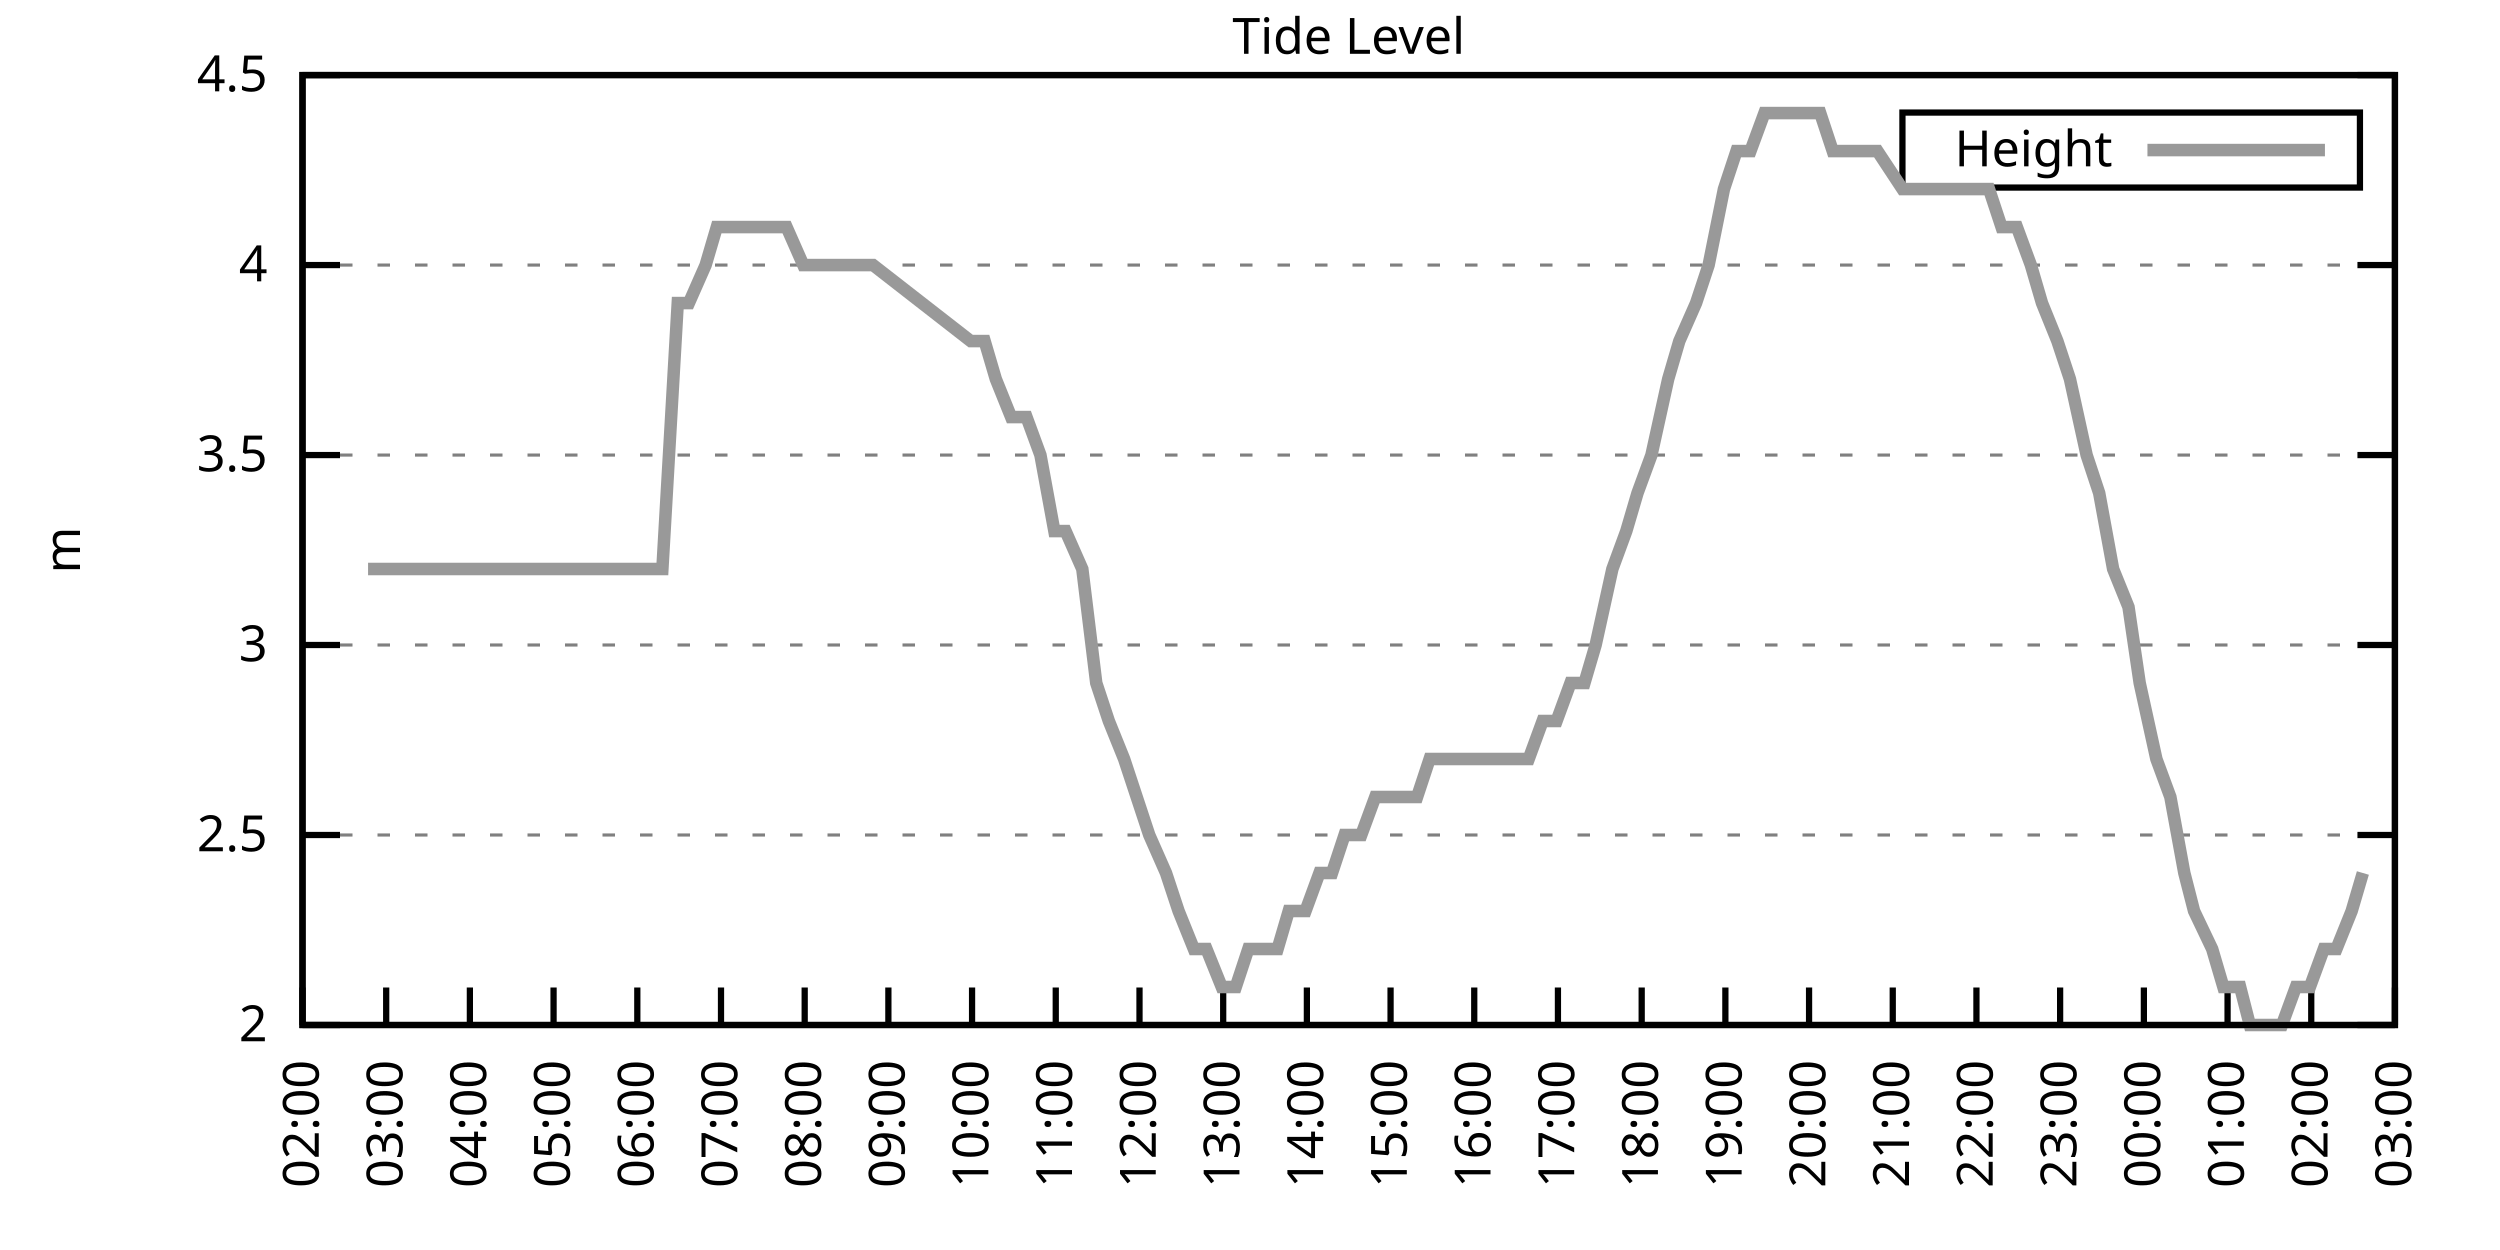
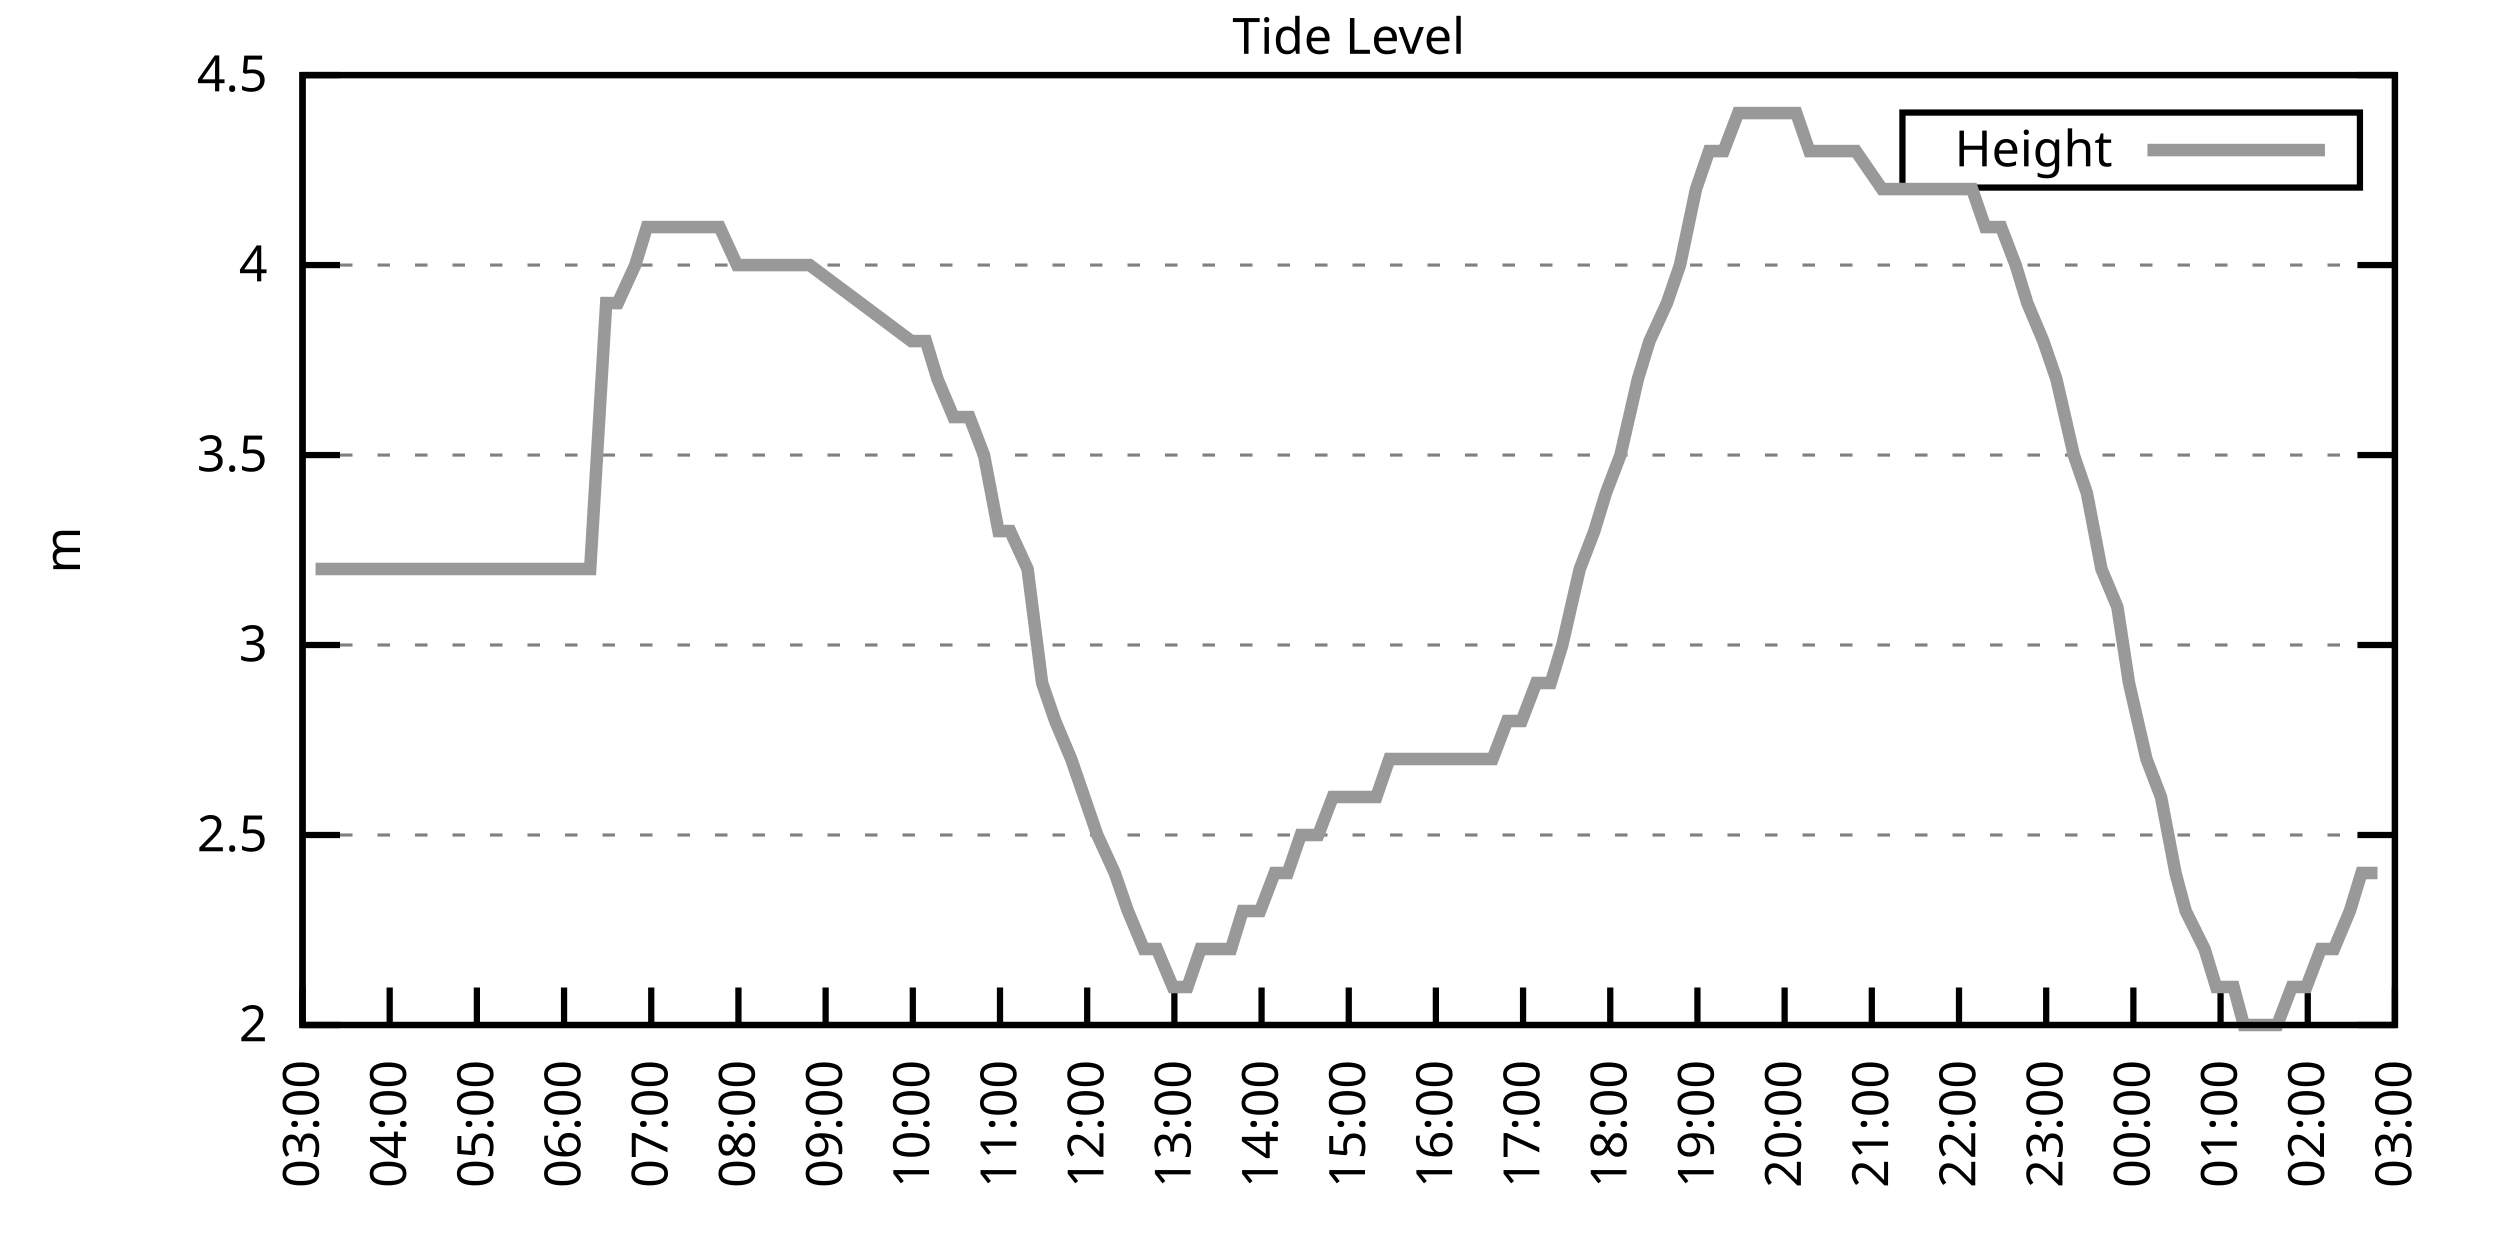
<svg xmlns="http://www.w3.org/2000/svg" xmlns:xlink="http://www.w3.org/1999/xlink" width="400" height="200" viewBox="0 0 400 200">
  <g id="gnuplot_canvas">
    <rect x="0" y="0" width="400" height="200" fill="none" />
    <defs>
      <circle id="gpDot" r="0.5" stroke-width="0.5" stroke="currentColor" />
      <path id="gpPt0" stroke-width="0.333" stroke="currentColor" d="M-1,0 h2 M0,-1 v2" />
      <path id="gpPt1" stroke-width="0.333" stroke="currentColor" d="M-1,-1 L1,1 M1,-1 L-1,1" />
      <path id="gpPt2" stroke-width="0.333" stroke="currentColor" d="M-1,0 L1,0 M0,-1 L0,1 M-1,-1 L1,1 M-1,1 L1,-1" />
      <rect id="gpPt3" stroke-width="0.333" stroke="currentColor" x="-1" y="-1" width="2" height="2" />
      <rect id="gpPt4" stroke-width="0.333" stroke="currentColor" fill="currentColor" x="-1" y="-1" width="2" height="2" />
      <circle id="gpPt5" stroke-width="0.333" stroke="currentColor" cx="0" cy="0" r="1" />
      <use xlink:href="#gpPt5" id="gpPt6" fill="currentColor" stroke="none" />
      <path id="gpPt7" stroke-width="0.333" stroke="currentColor" d="M0,-1.33 L-1.33,0.67 L1.33,0.67 z" />
      <use xlink:href="#gpPt7" id="gpPt8" fill="currentColor" stroke="none" />
      <use xlink:href="#gpPt7" id="gpPt9" stroke="currentColor" transform="rotate(180)" />
      <use xlink:href="#gpPt9" id="gpPt10" fill="currentColor" stroke="none" />
      <use xlink:href="#gpPt3" id="gpPt11" stroke="currentColor" transform="rotate(45)" />
      <use xlink:href="#gpPt11" id="gpPt12" fill="currentColor" stroke="none" />
      <path id="gpPt13" stroke-width="0.333" stroke="currentColor" d="M0,1.330 L1.265,0.411 L0.782,-1.067 L-0.782,-1.076 L-1.265,0.411 z" />
      <use xlink:href="#gpPt13" id="gpPt14" fill="currentColor" stroke="none" />
      <filter id="textbox" filterUnits="objectBoundingBox" x="0" y="0" height="1" width="1">
        <feFlood flood-color="white" flood-opacity="1" result="bgnd" />
        <feComposite in="SourceGraphic" in2="bgnd" operator="atop" />
      </filter>
      <filter id="greybox" filterUnits="objectBoundingBox" x="0" y="0" height="1" width="1">
        <feFlood flood-color="lightgrey" flood-opacity="1" result="grey" />
        <feComposite in="SourceGraphic" in2="grey" operator="atop" />
      </filter>
    </defs>
    <g fill="none" color="white" stroke="currentColor" stroke-width="1.00" stroke-linecap="butt" stroke-linejoin="miter">
</g>
    <g fill="none" color="black" stroke="currentColor" stroke-width="1.00" stroke-linecap="butt" stroke-linejoin="miter">
      <g stroke="none" shape-rendering="crispEdges">
        <polygon fill="rgb(255, 255, 255)" points="48.40,164.00 383.18,164.00 383.18,12.02 48.40,12.02 " />
      </g>
    </g>
    <g fill="none" color="black" stroke="currentColor" stroke-width="1.00" stroke-linecap="butt" stroke-linejoin="miter">
</g>
    <g fill="none" color="black" stroke="black" stroke-width="0.50" stroke-linecap="butt" stroke-linejoin="miter">
</g>
    <g fill="none" color="gray" stroke="currentColor" stroke-width="0.50" stroke-linecap="butt" stroke-linejoin="miter">
      <path stroke="gray" stroke-dasharray="2,4" class="gridline" d="M48.40,164.00 L383.19,164.00  " />
    </g>
    <g fill="none" color="gray" stroke="gray" stroke-width="1.00" stroke-linecap="butt" stroke-linejoin="miter">
</g>
    <g fill="none" color="black" stroke="currentColor" stroke-width="1.00" stroke-linecap="butt" stroke-linejoin="miter">
      <path stroke="black" d="M48.40,164.00 L54.40,164.00 M383.19,164.00 L377.19,164.00  " />
      <g transform="translate(42.80,166.60)" stroke="none" fill="black" font-family="Sans" font-size="8.00" text-anchor="end">
        <text>
          <tspan font-family="Sans"> 2</tspan>
        </text>
      </g>
    </g>
    <g fill="none" color="black" stroke="currentColor" stroke-width="1.00" stroke-linecap="butt" stroke-linejoin="miter">
</g>
    <g fill="none" color="black" stroke="black" stroke-width="0.50" stroke-linecap="butt" stroke-linejoin="miter">
</g>
    <g fill="none" color="gray" stroke="currentColor" stroke-width="0.50" stroke-linecap="butt" stroke-linejoin="miter">
      <path stroke="gray" stroke-dasharray="2,4" class="gridline" d="M48.40,133.60 L383.19,133.60  " />
    </g>
    <g fill="none" color="gray" stroke="gray" stroke-width="1.00" stroke-linecap="butt" stroke-linejoin="miter">
</g>
    <g fill="none" color="black" stroke="currentColor" stroke-width="1.00" stroke-linecap="butt" stroke-linejoin="miter">
      <path stroke="black" d="M48.40,133.60 L54.40,133.60 M383.19,133.60 L377.19,133.60  " />
      <g transform="translate(42.80,136.20)" stroke="none" fill="black" font-family="Sans" font-size="8.00" text-anchor="end">
        <text>
          <tspan font-family="Sans"> 2.5</tspan>
        </text>
      </g>
    </g>
    <g fill="none" color="black" stroke="currentColor" stroke-width="1.00" stroke-linecap="butt" stroke-linejoin="miter">
</g>
    <g fill="none" color="black" stroke="black" stroke-width="0.50" stroke-linecap="butt" stroke-linejoin="miter">
</g>
    <g fill="none" color="gray" stroke="currentColor" stroke-width="0.50" stroke-linecap="butt" stroke-linejoin="miter">
      <path stroke="gray" stroke-dasharray="2,4" class="gridline" d="M48.40,103.20 L383.19,103.20  " />
    </g>
    <g fill="none" color="gray" stroke="gray" stroke-width="1.00" stroke-linecap="butt" stroke-linejoin="miter">
</g>
    <g fill="none" color="black" stroke="currentColor" stroke-width="1.00" stroke-linecap="butt" stroke-linejoin="miter">
      <path stroke="black" d="M48.40,103.20 L54.40,103.20 M383.19,103.20 L377.19,103.20  " />
      <g transform="translate(42.80,105.80)" stroke="none" fill="black" font-family="Sans" font-size="8.00" text-anchor="end">
        <text>
          <tspan font-family="Sans"> 3</tspan>
        </text>
      </g>
    </g>
    <g fill="none" color="black" stroke="currentColor" stroke-width="1.00" stroke-linecap="butt" stroke-linejoin="miter">
</g>
    <g fill="none" color="black" stroke="black" stroke-width="0.50" stroke-linecap="butt" stroke-linejoin="miter">
</g>
    <g fill="none" color="gray" stroke="currentColor" stroke-width="0.50" stroke-linecap="butt" stroke-linejoin="miter">
      <path stroke="gray" stroke-dasharray="2,4" class="gridline" d="M48.40,72.81 L383.19,72.81  " />
    </g>
    <g fill="none" color="gray" stroke="gray" stroke-width="1.00" stroke-linecap="butt" stroke-linejoin="miter">
</g>
    <g fill="none" color="black" stroke="currentColor" stroke-width="1.00" stroke-linecap="butt" stroke-linejoin="miter">
      <path stroke="black" d="M48.40,72.81 L54.40,72.81 M383.19,72.81 L377.19,72.81  " />
      <g transform="translate(42.80,75.41)" stroke="none" fill="black" font-family="Sans" font-size="8.00" text-anchor="end">
        <text>
          <tspan font-family="Sans"> 3.5</tspan>
        </text>
      </g>
    </g>
    <g fill="none" color="black" stroke="currentColor" stroke-width="1.00" stroke-linecap="butt" stroke-linejoin="miter">
</g>
    <g fill="none" color="black" stroke="black" stroke-width="0.50" stroke-linecap="butt" stroke-linejoin="miter">
</g>
    <g fill="none" color="gray" stroke="currentColor" stroke-width="0.50" stroke-linecap="butt" stroke-linejoin="miter">
      <path stroke="gray" stroke-dasharray="2,4" class="gridline" d="M48.40,42.41 L383.19,42.41  " />
    </g>
    <g fill="none" color="gray" stroke="gray" stroke-width="1.00" stroke-linecap="butt" stroke-linejoin="miter">
</g>
    <g fill="none" color="black" stroke="currentColor" stroke-width="1.00" stroke-linecap="butt" stroke-linejoin="miter">
      <path stroke="black" d="M48.40,42.41 L54.40,42.41 M383.19,42.41 L377.19,42.41  " />
      <g transform="translate(42.80,45.01)" stroke="none" fill="black" font-family="Sans" font-size="8.00" text-anchor="end">
        <text>
          <tspan font-family="Sans"> 4</tspan>
        </text>
      </g>
    </g>
    <g fill="none" color="black" stroke="currentColor" stroke-width="1.00" stroke-linecap="butt" stroke-linejoin="miter">
</g>
    <g fill="none" color="black" stroke="black" stroke-width="0.50" stroke-linecap="butt" stroke-linejoin="miter">
</g>
    <g fill="none" color="gray" stroke="currentColor" stroke-width="0.50" stroke-linecap="butt" stroke-linejoin="miter">
      <path stroke="gray" stroke-dasharray="2,4" class="gridline" d="M48.40,12.01 L383.19,12.01  " />
    </g>
    <g fill="none" color="gray" stroke="gray" stroke-width="1.00" stroke-linecap="butt" stroke-linejoin="miter">
</g>
    <g fill="none" color="black" stroke="currentColor" stroke-width="1.00" stroke-linecap="butt" stroke-linejoin="miter">
      <path stroke="black" d="M48.40,12.01 L54.40,12.01 M383.19,12.01 L377.19,12.01  " />
      <g transform="translate(42.80,14.61)" stroke="none" fill="black" font-family="Sans" font-size="8.00" text-anchor="end">
        <text>
          <tspan font-family="Sans"> 4.5</tspan>
        </text>
      </g>
    </g>
    <g fill="none" color="black" stroke="currentColor" stroke-width="1.00" stroke-linecap="butt" stroke-linejoin="miter">
      <path stroke="black" d="M48.40,164.00 L48.40,158.00  " />
      <g transform="translate(51.00,169.60) rotate(270.00)" stroke="none" fill="black" font-family="Sans" font-size="8.00" text-anchor="end">
        <text>
-           <tspan font-family="Sans">02:00</tspan>
-         </text>
-       </g>
-     </g>
-     <g fill="none" color="black" stroke="currentColor" stroke-width="1.00" stroke-linecap="butt" stroke-linejoin="miter">
-       <path stroke="black" d="M61.79,164.00 L61.79,158.00  " />
-       <g transform="translate(64.39,169.60) rotate(270.00)" stroke="none" fill="black" font-family="Sans" font-size="8.00" text-anchor="end">
-         <text>
          <tspan font-family="Sans">03:00</tspan>
        </text>
      </g>
    </g>
    <g fill="none" color="black" stroke="currentColor" stroke-width="1.00" stroke-linecap="butt" stroke-linejoin="miter">
-       <path stroke="black" d="M75.18,164.00 L75.18,158.00  " />
-       <g transform="translate(77.78,169.60) rotate(270.00)" stroke="none" fill="black" font-family="Sans" font-size="8.00" text-anchor="end">
+       <path stroke="black" d="M62.35,164.00 L62.35,158.00  " />
+       <g transform="translate(64.95,169.60) rotate(270.00)" stroke="none" fill="black" font-family="Sans" font-size="8.00" text-anchor="end">
        <text>
          <tspan font-family="Sans">04:00</tspan>
        </text>
      </g>
    </g>
    <g fill="none" color="black" stroke="currentColor" stroke-width="1.00" stroke-linecap="butt" stroke-linejoin="miter">
-       <path stroke="black" d="M88.57,164.00 L88.57,158.00  " />
-       <g transform="translate(91.17,169.60) rotate(270.00)" stroke="none" fill="black" font-family="Sans" font-size="8.00" text-anchor="end">
+       <path stroke="black" d="M76.30,164.00 L76.30,158.00  " />
+       <g transform="translate(78.90,169.60) rotate(270.00)" stroke="none" fill="black" font-family="Sans" font-size="8.00" text-anchor="end">
        <text>
          <tspan font-family="Sans">05:00</tspan>
        </text>
      </g>
    </g>
    <g fill="none" color="black" stroke="currentColor" stroke-width="1.00" stroke-linecap="butt" stroke-linejoin="miter">
-       <path stroke="black" d="M101.97,164.00 L101.97,158.00  " />
-       <g transform="translate(104.57,169.60) rotate(270.00)" stroke="none" fill="black" font-family="Sans" font-size="8.00" text-anchor="end">
+       <path stroke="black" d="M90.25,164.00 L90.25,158.00  " />
+       <g transform="translate(92.85,169.60) rotate(270.00)" stroke="none" fill="black" font-family="Sans" font-size="8.00" text-anchor="end">
        <text>
          <tspan font-family="Sans">06:00</tspan>
        </text>
      </g>
    </g>
    <g fill="none" color="black" stroke="currentColor" stroke-width="1.00" stroke-linecap="butt" stroke-linejoin="miter">
-       <path stroke="black" d="M115.36,164.00 L115.36,158.00  " />
-       <g transform="translate(117.96,169.60) rotate(270.00)" stroke="none" fill="black" font-family="Sans" font-size="8.00" text-anchor="end">
+       <path stroke="black" d="M104.20,164.00 L104.20,158.00  " />
+       <g transform="translate(106.80,169.60) rotate(270.00)" stroke="none" fill="black" font-family="Sans" font-size="8.00" text-anchor="end">
        <text>
          <tspan font-family="Sans">07:00</tspan>
        </text>
      </g>
    </g>
    <g fill="none" color="black" stroke="currentColor" stroke-width="1.00" stroke-linecap="butt" stroke-linejoin="miter">
-       <path stroke="black" d="M128.75,164.00 L128.75,158.00  " />
-       <g transform="translate(131.35,169.60) rotate(270.00)" stroke="none" fill="black" font-family="Sans" font-size="8.00" text-anchor="end">
+       <path stroke="black" d="M118.15,164.00 L118.15,158.00  " />
+       <g transform="translate(120.75,169.60) rotate(270.00)" stroke="none" fill="black" font-family="Sans" font-size="8.00" text-anchor="end">
        <text>
          <tspan font-family="Sans">08:00</tspan>
        </text>
      </g>
    </g>
    <g fill="none" color="black" stroke="currentColor" stroke-width="1.00" stroke-linecap="butt" stroke-linejoin="miter">
-       <path stroke="black" d="M142.14,164.00 L142.14,158.00  " />
-       <g transform="translate(144.74,169.60) rotate(270.00)" stroke="none" fill="black" font-family="Sans" font-size="8.00" text-anchor="end">
+       <path stroke="black" d="M132.10,164.00 L132.10,158.00  " />
+       <g transform="translate(134.70,169.60) rotate(270.00)" stroke="none" fill="black" font-family="Sans" font-size="8.00" text-anchor="end">
        <text>
          <tspan font-family="Sans">09:00</tspan>
        </text>
      </g>
    </g>
    <g fill="none" color="black" stroke="currentColor" stroke-width="1.00" stroke-linecap="butt" stroke-linejoin="miter">
-       <path stroke="black" d="M155.53,164.00 L155.53,158.00  " />
-       <g transform="translate(158.13,169.60) rotate(270.00)" stroke="none" fill="black" font-family="Sans" font-size="8.00" text-anchor="end">
+       <path stroke="black" d="M146.05,164.00 L146.05,158.00  " />
+       <g transform="translate(148.65,169.60) rotate(270.00)" stroke="none" fill="black" font-family="Sans" font-size="8.00" text-anchor="end">
        <text>
          <tspan font-family="Sans">10:00</tspan>
        </text>
      </g>
    </g>
    <g fill="none" color="black" stroke="currentColor" stroke-width="1.00" stroke-linecap="butt" stroke-linejoin="miter">
-       <path stroke="black" d="M168.92,164.00 L168.92,158.00  " />
-       <g transform="translate(171.52,169.60) rotate(270.00)" stroke="none" fill="black" font-family="Sans" font-size="8.00" text-anchor="end">
+       <path stroke="black" d="M160.00,164.00 L160.00,158.00  " />
+       <g transform="translate(162.60,169.60) rotate(270.00)" stroke="none" fill="black" font-family="Sans" font-size="8.00" text-anchor="end">
        <text>
          <tspan font-family="Sans">11:00</tspan>
        </text>
      </g>
    </g>
    <g fill="none" color="black" stroke="currentColor" stroke-width="1.00" stroke-linecap="butt" stroke-linejoin="miter">
-       <path stroke="black" d="M182.32,164.00 L182.32,158.00  " />
-       <g transform="translate(184.92,169.60) rotate(270.00)" stroke="none" fill="black" font-family="Sans" font-size="8.00" text-anchor="end">
+       <path stroke="black" d="M173.95,164.00 L173.95,158.00  " />
+       <g transform="translate(176.55,169.60) rotate(270.00)" stroke="none" fill="black" font-family="Sans" font-size="8.00" text-anchor="end">
        <text>
          <tspan font-family="Sans">12:00</tspan>
        </text>
      </g>
    </g>
    <g fill="none" color="black" stroke="currentColor" stroke-width="1.00" stroke-linecap="butt" stroke-linejoin="miter">
-       <path stroke="black" d="M195.71,164.00 L195.71,158.00  " />
-       <g transform="translate(198.31,169.60) rotate(270.00)" stroke="none" fill="black" font-family="Sans" font-size="8.00" text-anchor="end">
+       <path stroke="black" d="M187.90,164.00 L187.90,158.00  " />
+       <g transform="translate(190.50,169.60) rotate(270.00)" stroke="none" fill="black" font-family="Sans" font-size="8.00" text-anchor="end">
        <text>
          <tspan font-family="Sans">13:00</tspan>
        </text>
      </g>
    </g>
    <g fill="none" color="black" stroke="currentColor" stroke-width="1.00" stroke-linecap="butt" stroke-linejoin="miter">
-       <path stroke="black" d="M209.10,164.00 L209.10,158.00  " />
-       <g transform="translate(211.70,169.60) rotate(270.00)" stroke="none" fill="black" font-family="Sans" font-size="8.00" text-anchor="end">
+       <path stroke="black" d="M201.85,164.00 L201.85,158.00  " />
+       <g transform="translate(204.45,169.60) rotate(270.00)" stroke="none" fill="black" font-family="Sans" font-size="8.00" text-anchor="end">
        <text>
          <tspan font-family="Sans">14:00</tspan>
        </text>
      </g>
    </g>
    <g fill="none" color="black" stroke="currentColor" stroke-width="1.00" stroke-linecap="butt" stroke-linejoin="miter">
-       <path stroke="black" d="M222.49,164.00 L222.49,158.00  " />
-       <g transform="translate(225.09,169.60) rotate(270.00)" stroke="none" fill="black" font-family="Sans" font-size="8.00" text-anchor="end">
+       <path stroke="black" d="M215.80,164.00 L215.80,158.00  " />
+       <g transform="translate(218.40,169.60) rotate(270.00)" stroke="none" fill="black" font-family="Sans" font-size="8.00" text-anchor="end">
        <text>
          <tspan font-family="Sans">15:00</tspan>
        </text>
      </g>
    </g>
    <g fill="none" color="black" stroke="currentColor" stroke-width="1.00" stroke-linecap="butt" stroke-linejoin="miter">
-       <path stroke="black" d="M235.88,164.00 L235.88,158.00  " />
-       <g transform="translate(238.48,169.60) rotate(270.00)" stroke="none" fill="black" font-family="Sans" font-size="8.00" text-anchor="end">
+       <path stroke="black" d="M229.74,164.00 L229.74,158.00  " />
+       <g transform="translate(232.34,169.60) rotate(270.00)" stroke="none" fill="black" font-family="Sans" font-size="8.00" text-anchor="end">
        <text>
          <tspan font-family="Sans">16:00</tspan>
        </text>
      </g>
    </g>
    <g fill="none" color="black" stroke="currentColor" stroke-width="1.00" stroke-linecap="butt" stroke-linejoin="miter">
-       <path stroke="black" d="M249.27,164.00 L249.27,158.00  " />
-       <g transform="translate(251.87,169.60) rotate(270.00)" stroke="none" fill="black" font-family="Sans" font-size="8.00" text-anchor="end">
+       <path stroke="black" d="M243.69,164.00 L243.69,158.00  " />
+       <g transform="translate(246.29,169.60) rotate(270.00)" stroke="none" fill="black" font-family="Sans" font-size="8.00" text-anchor="end">
        <text>
          <tspan font-family="Sans">17:00</tspan>
        </text>
      </g>
    </g>
    <g fill="none" color="black" stroke="currentColor" stroke-width="1.00" stroke-linecap="butt" stroke-linejoin="miter">
-       <path stroke="black" d="M262.67,164.00 L262.67,158.00  " />
-       <g transform="translate(265.27,169.60) rotate(270.00)" stroke="none" fill="black" font-family="Sans" font-size="8.00" text-anchor="end">
+       <path stroke="black" d="M257.64,164.00 L257.64,158.00  " />
+       <g transform="translate(260.24,169.60) rotate(270.00)" stroke="none" fill="black" font-family="Sans" font-size="8.00" text-anchor="end">
        <text>
          <tspan font-family="Sans">18:00</tspan>
        </text>
      </g>
    </g>
    <g fill="none" color="black" stroke="currentColor" stroke-width="1.00" stroke-linecap="butt" stroke-linejoin="miter">
-       <path stroke="black" d="M276.06,164.00 L276.06,158.00  " />
-       <g transform="translate(278.66,169.60) rotate(270.00)" stroke="none" fill="black" font-family="Sans" font-size="8.00" text-anchor="end">
+       <path stroke="black" d="M271.59,164.00 L271.59,158.00  " />
+       <g transform="translate(274.19,169.60) rotate(270.00)" stroke="none" fill="black" font-family="Sans" font-size="8.00" text-anchor="end">
        <text>
          <tspan font-family="Sans">19:00</tspan>
        </text>
      </g>
    </g>
    <g fill="none" color="black" stroke="currentColor" stroke-width="1.00" stroke-linecap="butt" stroke-linejoin="miter">
-       <path stroke="black" d="M289.45,164.00 L289.45,158.00  " />
-       <g transform="translate(292.05,169.60) rotate(270.00)" stroke="none" fill="black" font-family="Sans" font-size="8.00" text-anchor="end">
+       <path stroke="black" d="M285.54,164.00 L285.54,158.00  " />
+       <g transform="translate(288.14,169.60) rotate(270.00)" stroke="none" fill="black" font-family="Sans" font-size="8.00" text-anchor="end">
        <text>
          <tspan font-family="Sans">20:00</tspan>
        </text>
      </g>
    </g>
    <g fill="none" color="black" stroke="currentColor" stroke-width="1.00" stroke-linecap="butt" stroke-linejoin="miter">
-       <path stroke="black" d="M302.84,164.00 L302.84,158.00  " />
-       <g transform="translate(305.44,169.60) rotate(270.00)" stroke="none" fill="black" font-family="Sans" font-size="8.00" text-anchor="end">
+       <path stroke="black" d="M299.49,164.00 L299.49,158.00  " />
+       <g transform="translate(302.09,169.60) rotate(270.00)" stroke="none" fill="black" font-family="Sans" font-size="8.00" text-anchor="end">
        <text>
          <tspan font-family="Sans">21:00</tspan>
        </text>
      </g>
    </g>
    <g fill="none" color="black" stroke="currentColor" stroke-width="1.00" stroke-linecap="butt" stroke-linejoin="miter">
-       <path stroke="black" d="M316.23,164.00 L316.23,158.00  " />
-       <g transform="translate(318.83,169.60) rotate(270.00)" stroke="none" fill="black" font-family="Sans" font-size="8.00" text-anchor="end">
+       <path stroke="black" d="M313.44,164.00 L313.44,158.00  " />
+       <g transform="translate(316.04,169.60) rotate(270.00)" stroke="none" fill="black" font-family="Sans" font-size="8.00" text-anchor="end">
        <text>
          <tspan font-family="Sans">22:00</tspan>
        </text>
      </g>
    </g>
    <g fill="none" color="black" stroke="currentColor" stroke-width="1.00" stroke-linecap="butt" stroke-linejoin="miter">
-       <path stroke="black" d="M329.62,164.00 L329.62,158.00  " />
-       <g transform="translate(332.22,169.60) rotate(270.00)" stroke="none" fill="black" font-family="Sans" font-size="8.00" text-anchor="end">
+       <path stroke="black" d="M327.39,164.00 L327.39,158.00  " />
+       <g transform="translate(329.99,169.60) rotate(270.00)" stroke="none" fill="black" font-family="Sans" font-size="8.00" text-anchor="end">
        <text>
          <tspan font-family="Sans">23:00</tspan>
        </text>
      </g>
    </g>
    <g fill="none" color="black" stroke="currentColor" stroke-width="1.00" stroke-linecap="butt" stroke-linejoin="miter">
-       <path stroke="black" d="M343.02,164.00 L343.02,158.00  " />
-       <g transform="translate(345.62,169.60) rotate(270.00)" stroke="none" fill="black" font-family="Sans" font-size="8.00" text-anchor="end">
+       <path stroke="black" d="M341.34,164.00 L341.34,158.00  " />
+       <g transform="translate(343.94,169.60) rotate(270.00)" stroke="none" fill="black" font-family="Sans" font-size="8.00" text-anchor="end">
        <text>
          <tspan font-family="Sans">00:00</tspan>
        </text>
      </g>
    </g>
    <g fill="none" color="black" stroke="currentColor" stroke-width="1.00" stroke-linecap="butt" stroke-linejoin="miter">
-       <path stroke="black" d="M356.41,164.00 L356.41,158.00  " />
-       <g transform="translate(359.01,169.60) rotate(270.00)" stroke="none" fill="black" font-family="Sans" font-size="8.00" text-anchor="end">
+       <path stroke="black" d="M355.29,164.00 L355.29,158.00  " />
+       <g transform="translate(357.89,169.60) rotate(270.00)" stroke="none" fill="black" font-family="Sans" font-size="8.00" text-anchor="end">
        <text>
          <tspan font-family="Sans">01:00</tspan>
        </text>
      </g>
    </g>
    <g fill="none" color="black" stroke="currentColor" stroke-width="1.00" stroke-linecap="butt" stroke-linejoin="miter">
-       <path stroke="black" d="M369.80,164.00 L369.80,158.00  " />
-       <g transform="translate(372.40,169.60) rotate(270.00)" stroke="none" fill="black" font-family="Sans" font-size="8.00" text-anchor="end">
+       <path stroke="black" d="M369.24,164.00 L369.24,158.00  " />
+       <g transform="translate(371.84,169.60) rotate(270.00)" stroke="none" fill="black" font-family="Sans" font-size="8.00" text-anchor="end">
        <text>
          <tspan font-family="Sans">02:00</tspan>
        </text>
      </g>
    </g>
    <g fill="none" color="black" stroke="currentColor" stroke-width="1.00" stroke-linecap="butt" stroke-linejoin="miter">
      <path stroke="black" d="M383.19,164.00 L383.19,158.00  " />
      <g transform="translate(385.79,169.60) rotate(270.00)" stroke="none" fill="black" font-family="Sans" font-size="8.00" text-anchor="end">
        <text>
          <tspan font-family="Sans">03:00</tspan>
        </text>
      </g>
    </g>
    <g fill="none" color="black" stroke="currentColor" stroke-width="1.00" stroke-linecap="butt" stroke-linejoin="miter">
</g>
    <g fill="none" color="black" stroke="currentColor" stroke-width="1.00" stroke-linecap="butt" stroke-linejoin="miter">
      <path stroke="black" d="M48.40,12.01 L48.40,164.00 L383.19,164.00 L383.19,12.01 L48.40,12.01 Z  " />
    </g>
    <g fill="none" color="black" stroke="currentColor" stroke-width="1.00" stroke-linecap="butt" stroke-linejoin="miter">
</g>
    <g fill="none" color="black" stroke="currentColor" stroke-width="1.00" stroke-linecap="butt" stroke-linejoin="miter">
      <path stroke="black" d="M304.39,30.01 L304.39,18.01 L377.59,18.01 L377.59,30.01 L304.39,30.01 Z  " />
    </g>
    <g id="Tide_level_plot_1">
      <g fill="none" color="white" stroke="black" stroke-width="2.00" stroke-linecap="butt" stroke-linejoin="miter">
</g>
      <g fill="none" color="black" stroke="currentColor" stroke-width="2.00" stroke-linecap="butt" stroke-linejoin="miter">
        <g transform="translate(337.99,26.61)" stroke="none" fill="black" font-family="Sans" font-size="8.00" text-anchor="end">
          <text>
            <tspan font-family="Sans">Height</tspan>
          </text>
        </g>
      </g>
      <g fill="none" color="black" stroke="currentColor" stroke-width="2.00" stroke-linecap="butt" stroke-linejoin="miter">
-         <path stroke="rgb(153, 153, 153)" d="M343.59,24.01 L371.99,24.01 M58.89,91.04 L60.90,91.04 L63.80,91.04 L66.03,91.04 L67.82,91.04 L70.50,91.04   L72.73,91.04 L74.96,91.04 L77.19,91.04 L79.20,91.04 L81.66,91.04 L83.89,91.04 L86.12,91.04 L88.13,91.04   L90.58,91.04 L92.37,91.04 L94.60,91.04 L96.83,91.04 L99.29,91.04 L101.30,91.04 L103.75,91.04 L105.98,91.04   L108.44,48.49 L110.22,48.49 L112.90,42.41 L114.69,36.33 L117.14,36.33 L119.15,36.33 L121.83,36.33 L124.06,36.33   L125.85,36.33 L128.53,42.41 L130.76,42.41 L132.99,42.41 L135.00,42.41 L137.45,42.41 L139.69,42.41 L155.31,54.57   L157.54,54.57 L159.33,60.65 L161.78,66.73 L164.24,66.73 L166.47,72.81 L168.70,84.97 L170.49,84.97 L173.17,91.04   L175.40,109.28 L177.41,115.36 L179.86,121.44 L181.87,127.52 L183.88,133.60 L186.56,139.68 L188.57,145.76 L191.02,151.84   L193.03,151.84 L195.48,157.92 L197.72,157.92 L199.73,151.84 L202.18,151.84 L204.41,151.84 L206.20,145.76 L208.88,145.76   L211.11,139.68 L213.12,139.68 L215.13,133.60 L217.80,133.60 L220.04,127.52 L222.04,127.52 L224.50,127.52 L226.73,127.52   L228.74,121.44 L231.20,121.44 L232.98,121.44 L235.44,121.44 L237.67,121.44 L240.12,121.44 L241.91,121.44 L244.59,121.44   L246.82,115.36 L249.05,115.36 L251.28,109.28 L253.51,109.28 L255.30,103.20 L257.98,91.04 L260.21,84.97 L262.00,78.89   L264.23,72.81 L266.91,60.65 L268.69,54.57 L271.37,48.49 L273.38,42.41 L275.83,30.25 L277.84,24.17 L280.07,24.17   L282.31,18.09 L284.32,18.09 L286.99,18.09 L288.78,18.09 L291.23,18.09 L293.24,24.17 L295.92,24.17 L300.39,24.17   L304.40,30.25 L307.08,30.25 L309.09,30.25 L311.10,30.25 L313.78,30.25 L316.01,30.25 L318.24,30.25 L320.25,36.33   L322.70,36.33 L324.94,42.41 L326.72,48.49 L329.18,54.57 L331.19,60.65 L333.86,72.81 L335.87,78.89 L338.10,91.04   L340.56,97.12 L342.35,109.28 L345.02,121.44 L347.26,127.52 L349.49,139.68 L351.05,145.76 L353.95,151.84 L355.74,157.92   L358.42,157.92 L359.98,164.00 L362.43,164.00 L365.11,164.00 L367.34,157.92 L369.58,157.92 L371.81,151.84 L373.82,151.84   L376.27,145.76 L378.06,139.68  " />
+         <path stroke="rgb(153, 153, 153)" d="M343.59,24.01 L371.99,24.01 M50.49,91.04 L52.82,91.04 L54.68,91.04 L57.47,91.04 L59.79,91.04 L62.12,91.04   L64.44,91.04 L66.53,91.04 L69.09,91.04 L71.42,91.04 L73.74,91.04 L75.83,91.04 L78.39,91.04 L80.25,91.04   L82.58,91.04 L84.90,91.04 L87.46,91.04 L89.55,91.04 L92.11,91.04 L94.43,91.04 L96.99,48.49 L98.85,48.49   L101.64,42.41 L103.50,36.33 L106.06,36.33 L108.15,36.33 L110.94,36.33 L113.27,36.33 L115.13,36.33 L117.92,42.41   L120.24,42.41 L122.57,42.41 L124.66,42.41 L127.22,42.41 L129.54,42.41 L145.81,54.57 L148.14,54.57 L150.00,60.65   L152.56,66.73 L155.11,66.73 L157.44,72.81 L159.76,84.97 L161.62,84.97 L164.41,91.04 L166.74,109.28 L168.83,115.36   L171.39,121.44 L173.48,127.52 L175.57,133.60 L178.36,139.68 L180.46,145.76 L183.01,151.84 L185.11,151.84 L187.66,157.92   L189.99,157.92 L192.08,151.84 L194.64,151.84 L196.96,151.84 L198.82,145.76 L201.61,145.76 L203.94,139.68 L206.03,139.68   L208.12,133.60 L210.91,133.60 L213.24,127.52 L215.33,127.52 L217.89,127.52 L220.21,127.52 L222.30,121.44 L224.86,121.44   L226.72,121.44 L229.28,121.44 L231.60,121.44 L234.16,121.44 L236.02,121.44 L238.81,121.44 L241.14,115.36 L243.46,115.36   L245.79,109.28 L248.11,109.28 L249.97,103.20 L252.76,91.04 L255.09,84.97 L256.95,78.89 L259.27,72.81 L262.06,60.65   L263.92,54.57 L266.71,48.49 L268.80,42.41 L271.36,30.25 L273.45,24.17 L275.78,24.17 L278.10,18.09 L280.20,18.09   L282.99,18.09 L284.85,18.09 L287.40,18.09 L289.50,24.17 L292.29,24.17 L296.94,24.17 L301.12,30.25 L303.91,30.25   L306.00,30.25 L308.09,30.25 L310.88,30.25 L313.21,30.25 L315.53,30.25 L317.63,36.33 L320.18,36.33 L322.51,42.41   L324.37,48.49 L326.93,54.57 L329.02,60.65 L331.81,72.81 L333.90,78.89 L336.23,91.04 L338.78,97.12 L340.64,109.28   L343.43,121.44 L345.76,127.52 L348.08,139.68 L349.71,145.76 L352.73,151.84 L354.59,157.92 L357.38,157.92 L359.01,164.00   L361.57,164.00 L364.36,164.00 L366.68,157.92 L369.01,157.92 L371.33,151.84 L373.43,151.84 L375.98,145.76 L377.84,139.68   L380.40,139.68  " />
      </g>
    </g>
    <g fill="none" color="black" stroke="currentColor" stroke-width="2.00" stroke-linecap="butt" stroke-linejoin="miter">
</g>
    <g fill="none" color="black" stroke="black" stroke-width="1.00" stroke-linecap="butt" stroke-linejoin="miter">
</g>
    <g fill="none" color="black" stroke="currentColor" stroke-width="1.00" stroke-linecap="butt" stroke-linejoin="miter">
      <path stroke="black" d="M48.40,12.01 L48.40,164.00 L383.19,164.00 L383.19,12.01 L48.40,12.01 Z  " />
      <g transform="translate(12.80,88.01) rotate(270.00)" stroke="none" fill="black" font-family="Sans" font-size="8.00" text-anchor="middle">
        <text>
          <tspan font-family="Sans">m</tspan>
        </text>
      </g>
    </g>
    <g fill="none" color="black" stroke="currentColor" stroke-width="1.00" stroke-linecap="butt" stroke-linejoin="miter">
</g>
    <g fill="none" color="black" stroke="currentColor" stroke-width="1.00" stroke-linecap="butt" stroke-linejoin="miter">
      <g transform="translate(215.79,8.61)" stroke="none" fill="black" font-family="Sans" font-size="8.00" text-anchor="middle">
        <text>
          <tspan font-family="Sans">Tide Level</tspan>
        </text>
      </g>
    </g>
    <g fill="none" color="black" stroke="currentColor" stroke-width="1.00" stroke-linecap="butt" stroke-linejoin="miter">
</g>
  </g>
</svg>
